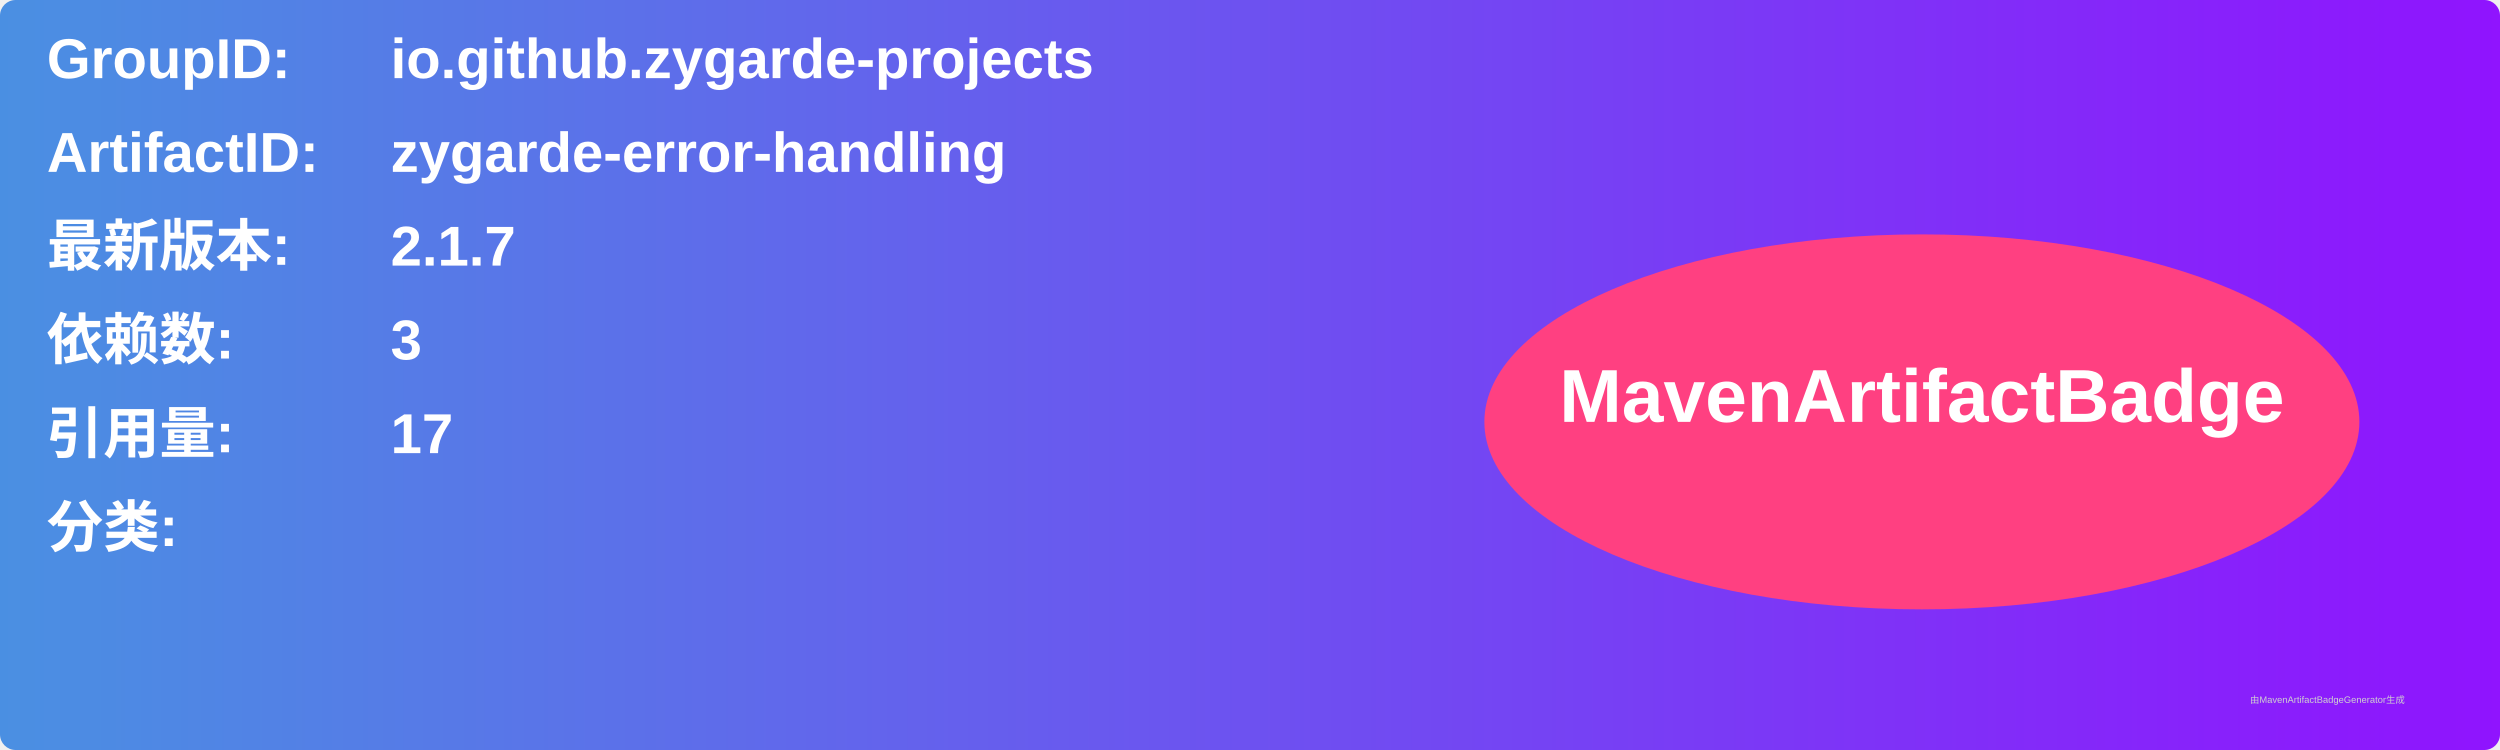
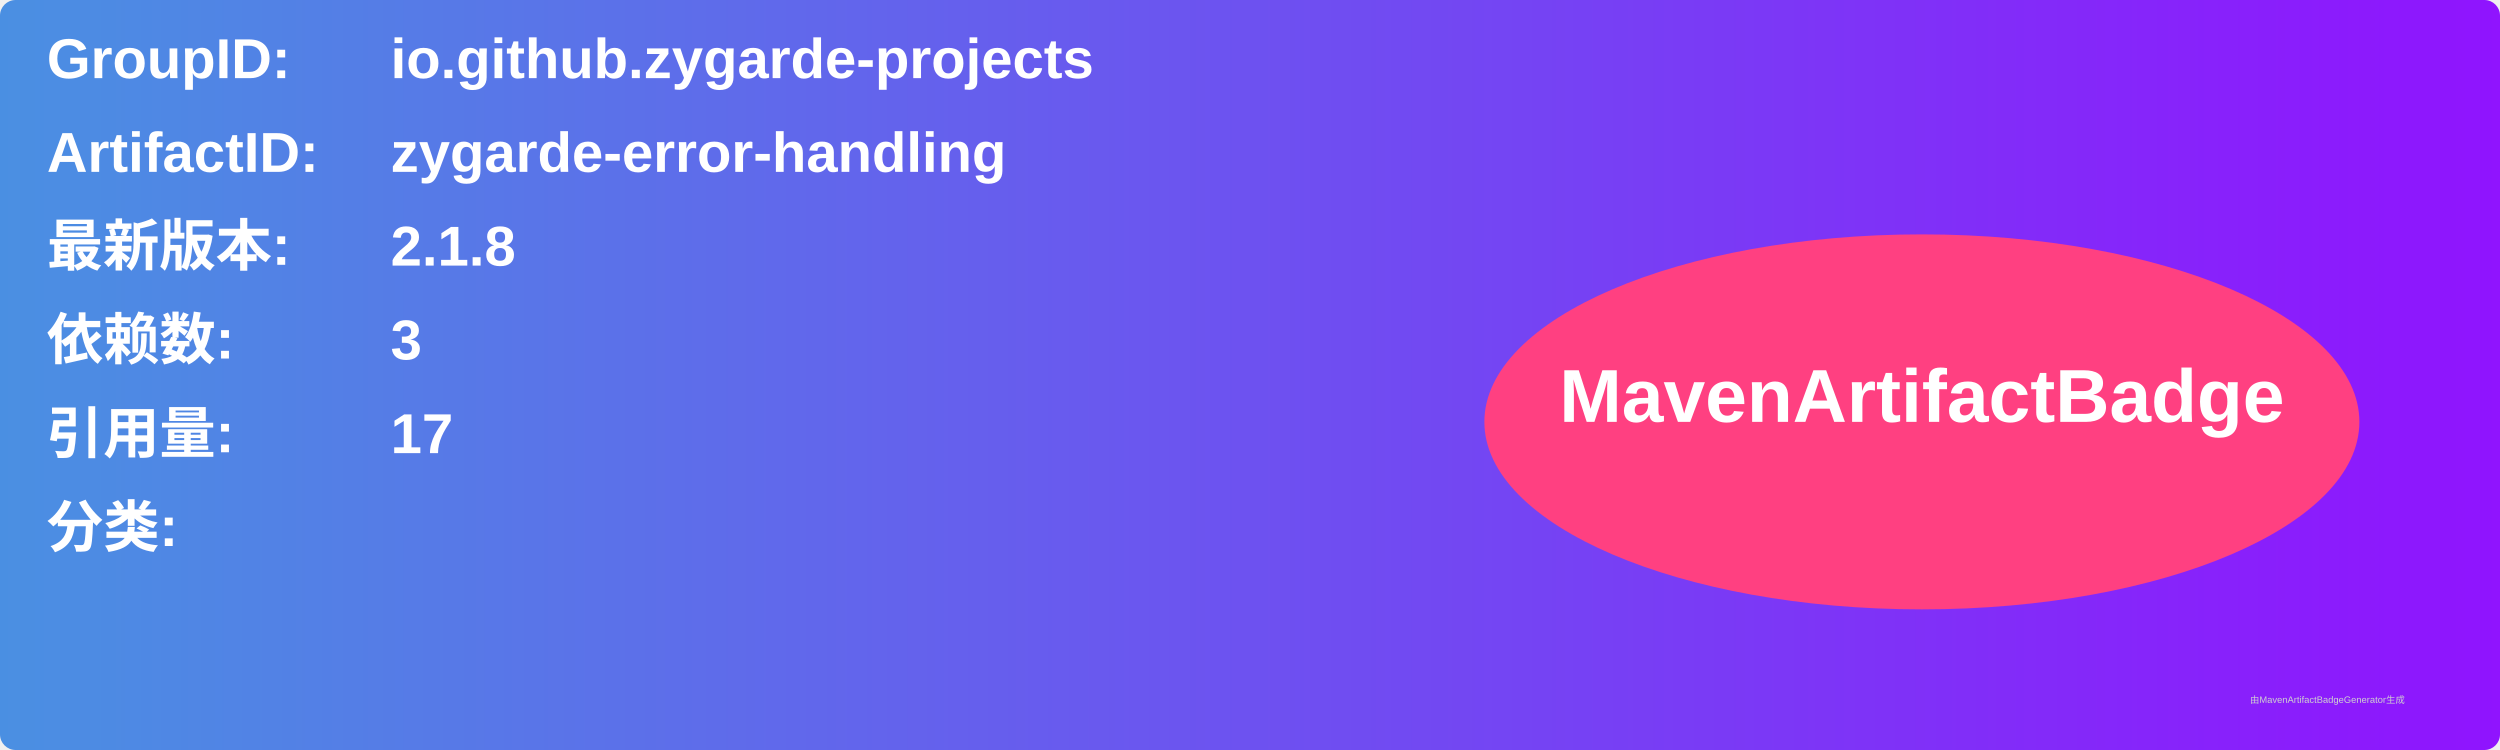
<svg xmlns="http://www.w3.org/2000/svg" width="800" height="240" viewBox="0 0 800 240">
  <linearGradient id="grad" x1="0%" y1="0%" x2="100%" y2="0%">
    <stop offset="0%" stop-color="#4a90e2" />
    <stop offset="100%" stop-color="#9013fe" />
  </linearGradient>
  <rect width="100%" height="100%" rx="5" ry="5" fill="url(#grad)" />
  <g transform="translate(15, 15)">
    <text x="0" y="10" font-family="Arial" font-size="18" fill="white" font-weight="bold" width="260">GroupID:</text>
    <text x="110" y="10" font-family="Arial" font-size="18" fill="white" font-weight="bold" width="460">io.github.zygarde-projects</text>
    <text x="0" y="40" font-family="Arial" font-size="18" fill="white" font-weight="bold" width="260">ArtifactID:</text>
    <text x="110" y="40" font-family="Arial" font-size="18" fill="white" font-weight="bold" width="460">zygarde-error-handling</text>
    <text x="0" y="70" font-family="Arial" font-size="18" fill="white" font-weight="bold">最新版本:</text>
    <text x="110" y="70" font-family="Arial" font-size="18" fill="white" font-weight="bold">
-       <tspan font-weight="bold">2.1.7</tspan>
+       <tspan font-weight="bold">2.1.8</tspan>
    </text>
    <text x="0" y="100" font-family="Arial" font-size="18" fill="white" font-weight="bold">依赖数: </text>
    <text x="110" y="100" font-family="Arial" font-size="18" fill="white">
      <tspan font-weight="bold">3</tspan>
    </text>
    <text x="0" y="130" font-family="Arial" font-size="18" fill="white" font-weight="bold">引用量: </text>
    <text x="110" y="130" font-family="Arial" font-size="18" fill="white">
      <tspan font-weight="bold">17</tspan>
    </text>
    <text x="0" y="160" font-family="Arial" font-size="18" fill="white" font-weight="bold">分类:</text>
    <text x="10" y="190" font-family="Arial" font-size="10" fill="white">
      <tspan font-weight="bold" />
    </text>
    <ellipse cx="600" cy="120" rx="140" ry="60" fill="#ff4081" />
    <text x="600" y="120" text-anchor="middle" font-family="Arial" font-size="24" fill="white" font-weight="bold">MavenArtifactBadge</text>
  </g>
  <text x="720" y="225" font-family="Arial" font-size="3" fill="#d0d0d0">由MavenArtifactBadgeGenerator生成</text>
</svg>
